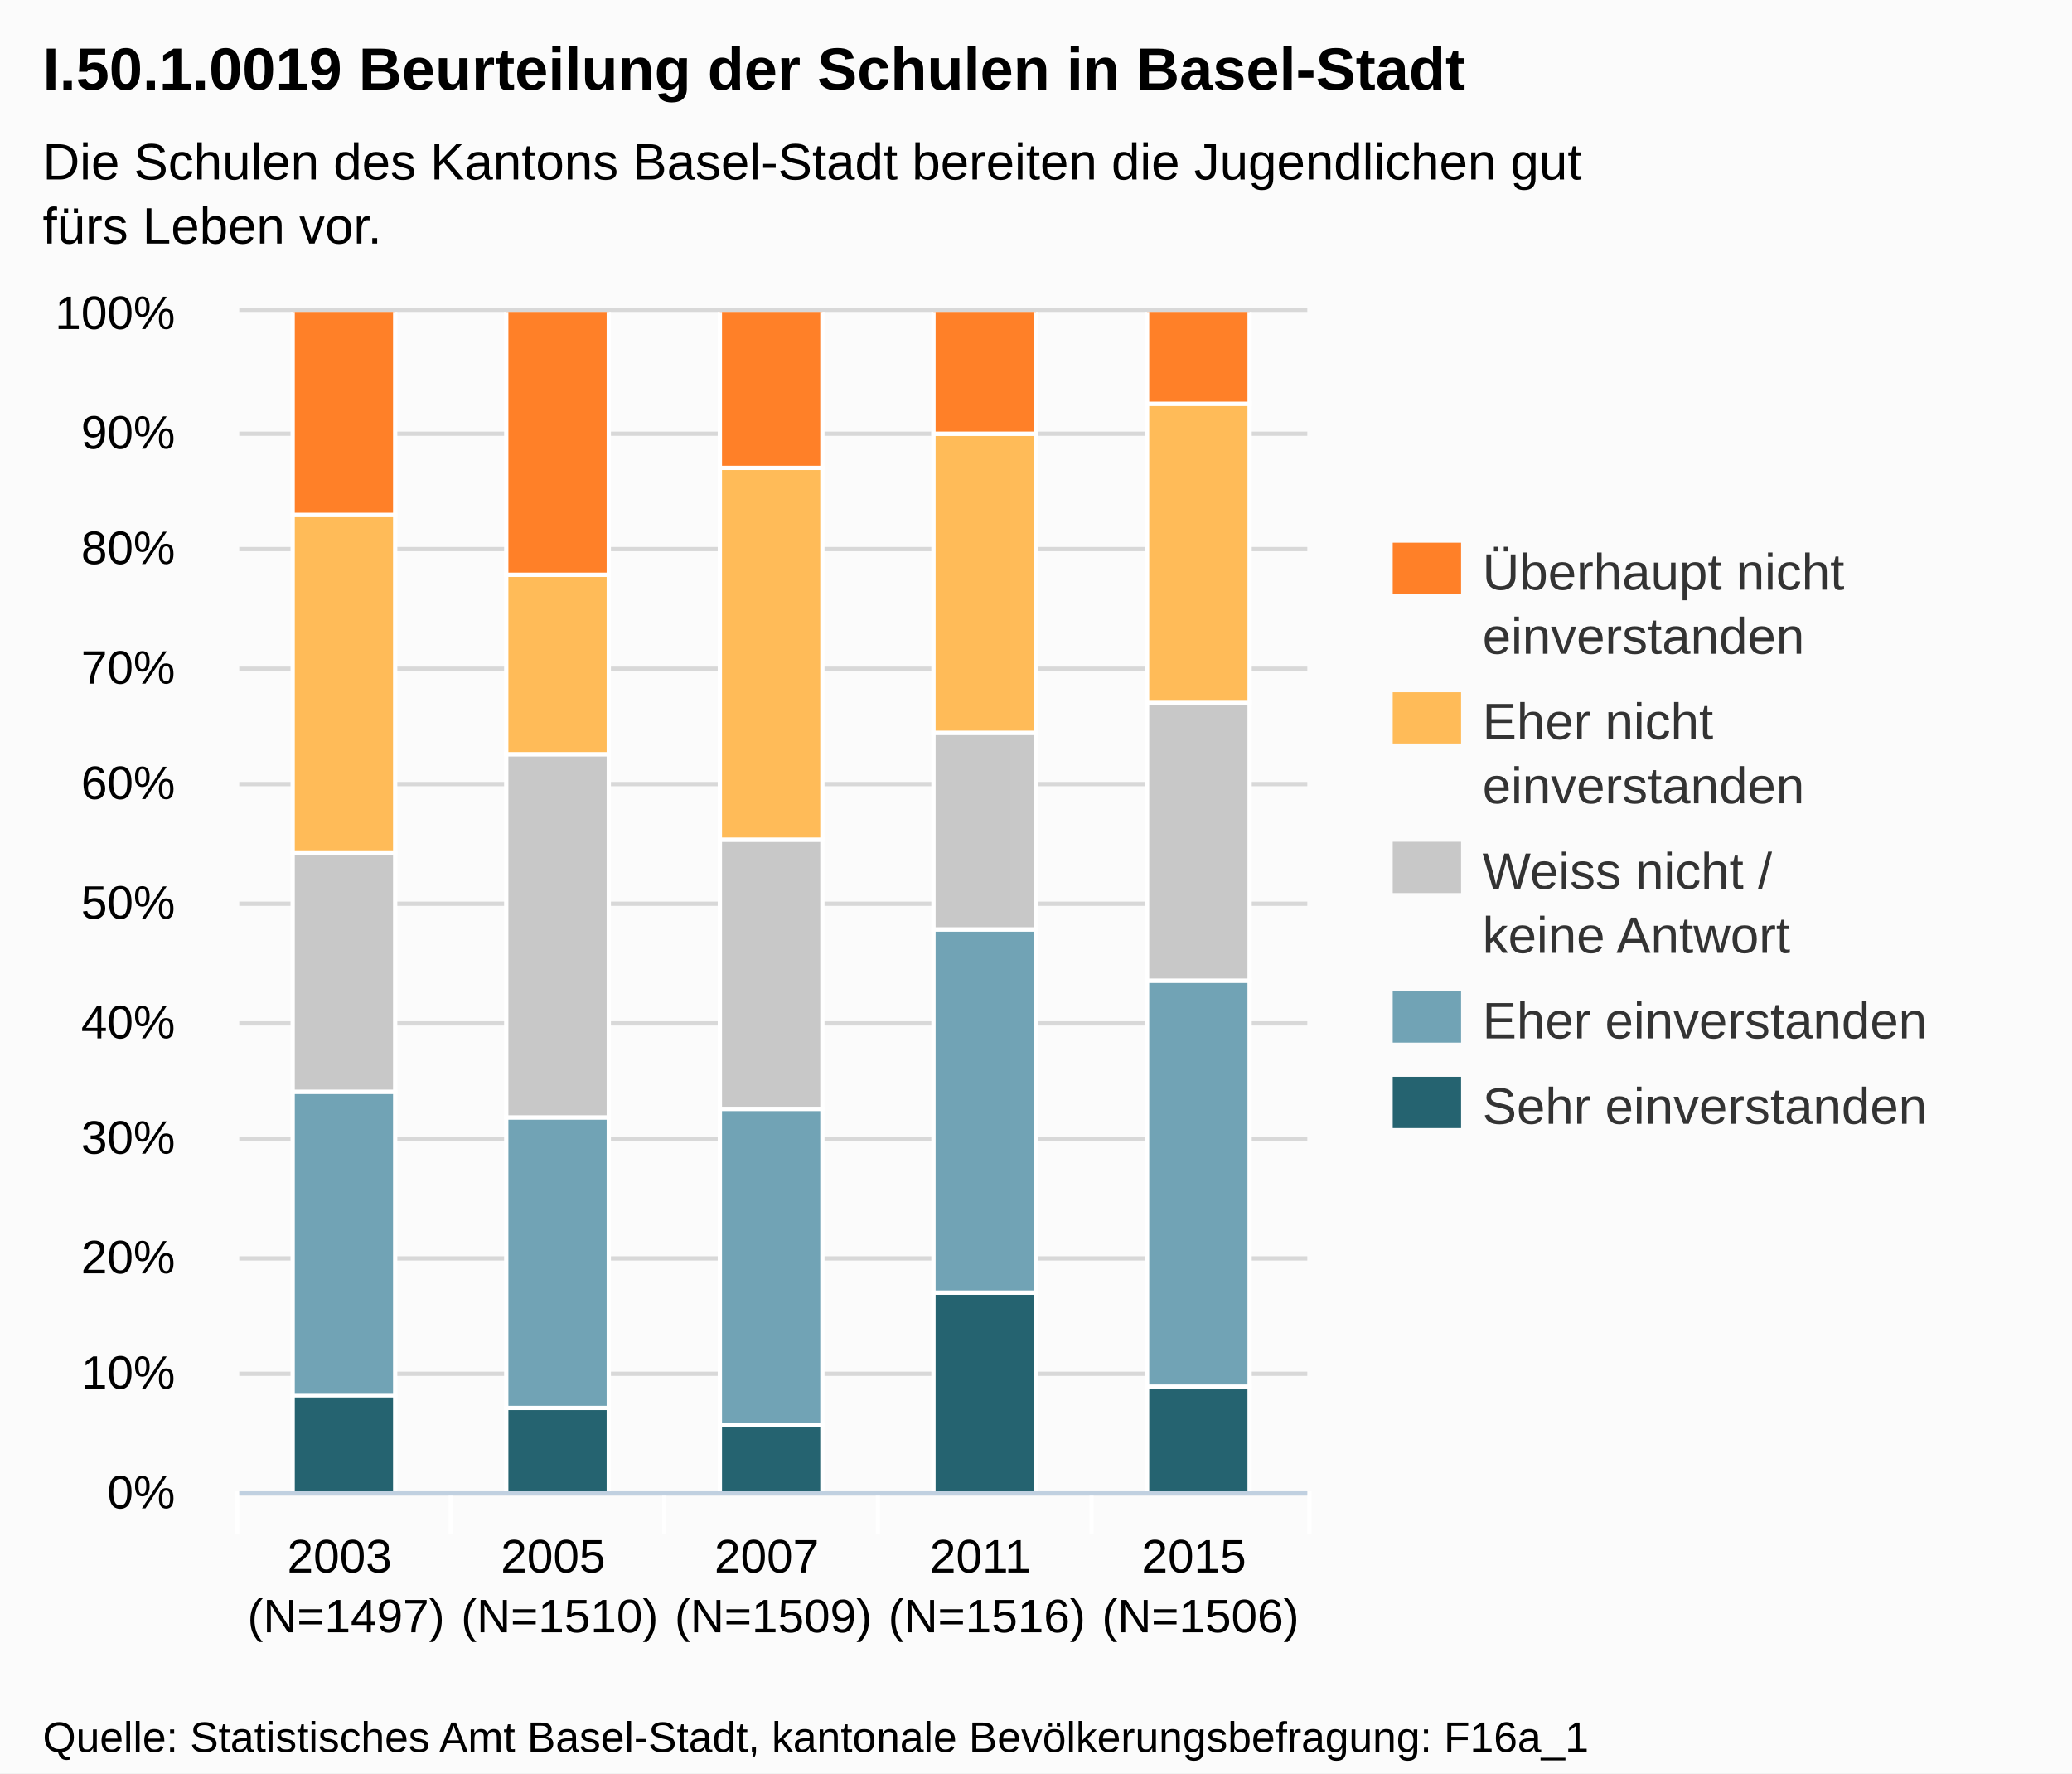
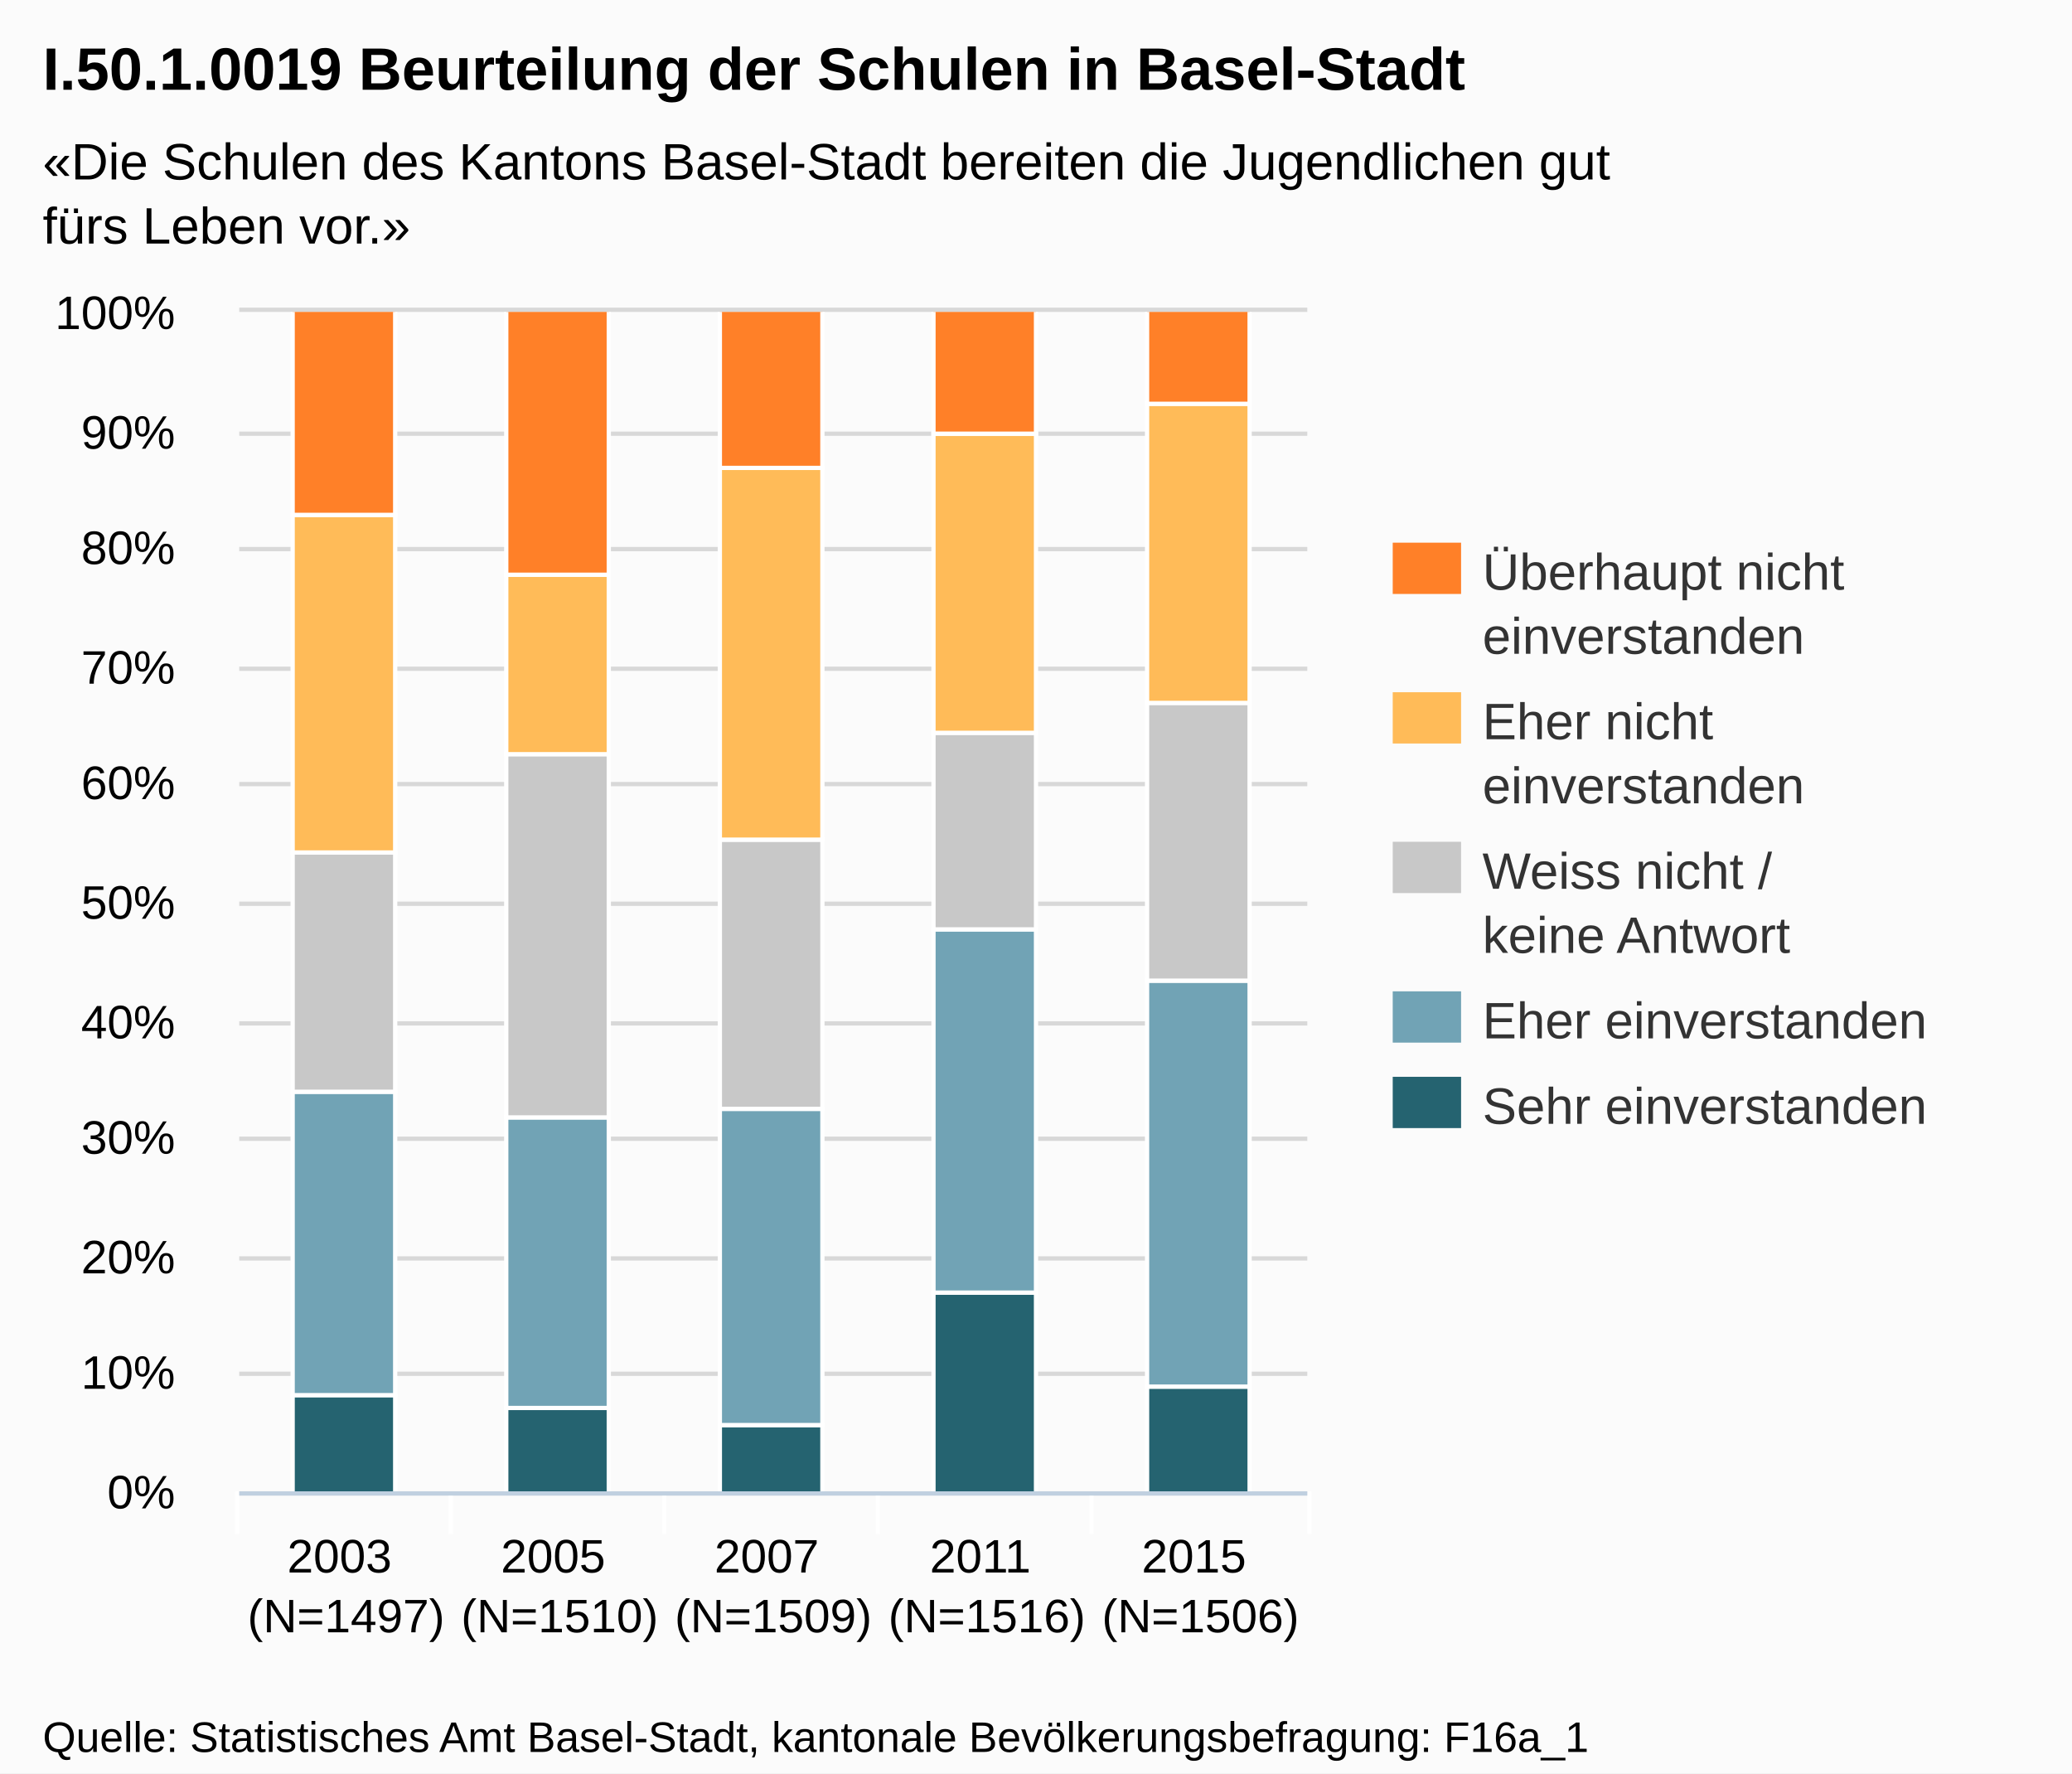
<svg xmlns="http://www.w3.org/2000/svg" version="1.1" style="font-family:Arial;font-size:12px;" width="485" height="415">
  <defs>
    <clipPath id="highcharts-1">
      <rect x="0" y="0" width="250" height="276" />
    </clipPath>
  </defs>
  <rect x="0" y="0" width="485" height="415" fill="#fbfbfb" class=" highcharts-background" />
  <g class="highcharts-grid" />
  <g class="highcharts-grid">
    <path fill="none" d="M 56 349.5 L 306 349.5" stroke="#D8D8D8" stroke-width="1" opacity="1" />
    <path fill="none" d="M 56 321.5 L 306 321.5" stroke="#D8D8D8" stroke-width="1" opacity="1" />
    <path fill="none" d="M 56 294.5 L 306 294.5" stroke="#D8D8D8" stroke-width="1" opacity="1" />
    <path fill="none" d="M 56 266.5 L 306 266.5" stroke="#D8D8D8" stroke-width="1" opacity="1" />
    <path fill="none" d="M 56 239.5 L 306 239.5" stroke="#D8D8D8" stroke-width="1" opacity="1" />
    <path fill="none" d="M 56 211.5 L 306 211.5" stroke="#D8D8D8" stroke-width="1" opacity="1" />
    <path fill="none" d="M 56 183.5 L 306 183.5" stroke="#D8D8D8" stroke-width="1" opacity="1" />
    <path fill="none" d="M 56 156.5 L 306 156.5" stroke="#D8D8D8" stroke-width="1" opacity="1" />
    <path fill="none" d="M 56 128.5 L 306 128.5" stroke="#D8D8D8" stroke-width="1" opacity="1" />
    <path fill="none" d="M 56 101.5 L 306 101.5" stroke="#D8D8D8" stroke-width="1" opacity="1" />
    <path fill="none" d="M 56 72.5 L 306 72.5" stroke="#D8D8D8" stroke-width="1" opacity="1" />
  </g>
  <g class="highcharts-axis">
    <path fill="none" d="M 105.5 349 L 105.5 359" stroke="#FFFFFF" stroke-width="1" opacity="1" />
    <path fill="none" d="M 155.5 349 L 155.5 359" stroke="#FFFFFF" stroke-width="1" opacity="1" />
    <path fill="none" d="M 205.5 349 L 205.5 359" stroke="#FFFFFF" stroke-width="1" opacity="1" />
    <path fill="none" d="M 255.5 349 L 255.5 359" stroke="#FFFFFF" stroke-width="1" opacity="1" />
    <path fill="none" d="M 306.5 349 L 306.5 359" stroke="#FFFFFF" stroke-width="1" opacity="1" />
    <path fill="none" d="M 55.5 349 L 55.5 359" stroke="#FFFFFF" stroke-width="1" opacity="1" />
    <path fill="none" d="M 56 349.5 L 306 349.5" stroke="#C0D0E0" stroke-width="1" />
  </g>
  <g class="highcharts-axis" />
  <g class="highcharts-series-group">
    <g class="highcharts-series highcharts-series-0 highcharts-tracker" transform="translate(56,73) scale(1 1)" style="" clip-path="url(#highcharts-1)">
      <rect x="12.5" y="253.5" width="24" height="23" stroke="#FFFFFF" stroke-width="1" fill="#256370" rx="0" ry="0" />
      <rect x="62.5" y="256.5" width="24" height="20" stroke="#FFFFFF" stroke-width="1" fill="#256370" rx="0" ry="0" />
      <rect x="112.5" y="260.5" width="24" height="16" stroke="#FFFFFF" stroke-width="1" fill="#256370" rx="0" ry="0" />
      <rect x="162.5" y="229.5" width="24" height="47" stroke="#FFFFFF" stroke-width="1" fill="#256370" rx="0" ry="0" />
      <rect x="212.5" y="251.5" width="24" height="25" stroke="#FFFFFF" stroke-width="1" fill="#256370" rx="0" ry="0" />
    </g>
    <g class="highcharts-markers highcharts-series-0" transform="translate(56,73) scale(1 1)" clip-path="none" />
    <g class="highcharts-series highcharts-series-1 highcharts-tracker" transform="translate(56,73) scale(1 1)" style="" clip-path="url(#highcharts-1)">
      <rect x="12.5" y="182.5" width="24" height="71" stroke="#FFFFFF" stroke-width="1" fill="#71A3B5" rx="0" ry="0" />
      <rect x="62.5" y="188.5" width="24" height="68" stroke="#FFFFFF" stroke-width="1" fill="#71A3B5" rx="0" ry="0" />
      <rect x="112.5" y="186.5" width="24" height="74" stroke="#FFFFFF" stroke-width="1" fill="#71A3B5" rx="0" ry="0" />
      <rect x="162.5" y="144.5" width="24" height="85" stroke="#FFFFFF" stroke-width="1" fill="#71A3B5" rx="0" ry="0" />
      <rect x="212.5" y="156.5" width="24" height="95" stroke="#FFFFFF" stroke-width="1" fill="#71A3B5" rx="0" ry="0" />
    </g>
    <g class="highcharts-markers highcharts-series-1" transform="translate(56,73) scale(1 1)" clip-path="none" />
    <g class="highcharts-series highcharts-series-2 highcharts-tracker" transform="translate(56,73) scale(1 1)" style="" clip-path="url(#highcharts-1)">
      <rect x="12.5" y="126.5" width="24" height="56" stroke="#FFFFFF" stroke-width="1" fill="#C8C8C8" rx="0" ry="0" />
      <rect x="62.5" y="103.5" width="24" height="85" stroke="#FFFFFF" stroke-width="1" fill="#C8C8C8" rx="0" ry="0" />
      <rect x="112.5" y="123.5" width="24" height="63" stroke="#FFFFFF" stroke-width="1" fill="#C8C8C8" rx="0" ry="0" />
      <rect x="162.5" y="98.5" width="24" height="46" stroke="#FFFFFF" stroke-width="1" fill="#C8C8C8" rx="0" ry="0" />
      <rect x="212.5" y="91.5" width="24" height="65" stroke="#FFFFFF" stroke-width="1" fill="#C8C8C8" rx="0" ry="0" />
    </g>
    <g class="highcharts-markers highcharts-series-2" transform="translate(56,73) scale(1 1)" clip-path="none" />
    <g class="highcharts-series highcharts-series-3 highcharts-tracker" transform="translate(56,73) scale(1 1)" style="" clip-path="url(#highcharts-1)">
      <rect x="12.5" y="47.5" width="24" height="79" stroke="#FFFFFF" stroke-width="1" fill="#FFBB58" rx="0" ry="0" />
      <rect x="62.5" y="61.5" width="24" height="42" stroke="#FFFFFF" stroke-width="1" fill="#FFBB58" rx="0" ry="0" />
      <rect x="112.5" y="36.5" width="24" height="87" stroke="#FFFFFF" stroke-width="1" fill="#FFBB58" rx="0" ry="0" />
      <rect x="162.5" y="28.5" width="24" height="70" stroke="#FFFFFF" stroke-width="1" fill="#FFBB58" rx="0" ry="0" />
      <rect x="212.5" y="21.5" width="24" height="70" stroke="#FFFFFF" stroke-width="1" fill="#FFBB58" rx="0" ry="0" />
    </g>
    <g class="highcharts-markers highcharts-series-3" transform="translate(56,73) scale(1 1)" clip-path="none" />
    <g class="highcharts-series highcharts-series-4 highcharts-tracker" transform="translate(56,73) scale(1 1)" style="" clip-path="url(#highcharts-1)">
      <rect x="12.5" y="-0.5" width="24" height="48" stroke="#FFFFFF" stroke-width="1" fill="#FF8028" rx="0" ry="0" />
      <rect x="62.5" y="-0.5" width="24" height="62" stroke="#FFFFFF" stroke-width="1" fill="#FF8028" rx="0" ry="0" />
      <rect x="112.5" y="-0.5" width="24" height="37" stroke="#FFFFFF" stroke-width="1" fill="#FF8028" rx="0" ry="0" />
      <rect x="162.5" y="-0.5" width="24" height="29" stroke="#FFFFFF" stroke-width="1" fill="#FF8028" rx="0" ry="0" />
      <rect x="212.5" y="-0.5" width="24" height="22" stroke="#FFFFFF" stroke-width="1" fill="#FF8028" rx="0" ry="0" />
    </g>
    <g class="highcharts-markers highcharts-series-4" transform="translate(56,73) scale(1 1)" clip-path="none" />
  </g>
  <text x="10" text-anchor="start" class="highcharts-title" style="color:#000000;font-size:14px;font-weight:bold;fill:#000000;width:421px;" y="21">
    <tspan>I.50.1.0019 Beurteilung der Schulen in Basel-Stadt</tspan>
  </text>
  <text x="10" text-anchor="start" class="highcharts-subtitle" style="color:#000000;font-size:12px;fill:#000000;width:421px;" y="42">
-     <tspan>Die Schulen des Kantons Basel-Stadt bereiten die Jugendlichen gut</tspan>
-     <tspan dy="15" x="10">fürs Leben vor.</tspan>
+     <tspan>«Die Schulen des Kantons Basel-Stadt bereiten die Jugendlichen gut</tspan>
+     <tspan dy="15" x="10">fürs Leben vor.»</tspan>
  </text>
  <g class="highcharts-legend" transform="translate(318,120)">
    <g>
      <g>
        <g class="highcharts-legend-item" transform="translate(8,3)">
          <text x="21" style="color:#333333;font-size:12px;font-weight:normal;cursor:pointer;fill:#333333;" text-anchor="start" y="15">
            <tspan>Überhaupt nicht</tspan>
            <tspan x="21" dy="15">einverstanden</tspan>
          </text>
          <rect x="0" y="4" width="16" height="12" fill="#FF8028" />
        </g>
        <g class="highcharts-legend-item" transform="translate(8,38)">
          <text x="21" y="15" style="color:#333333;font-size:12px;font-weight:normal;cursor:pointer;fill:#333333;" text-anchor="start">
            <tspan>Eher nicht</tspan>
            <tspan x="21" dy="15">einverstanden</tspan>
          </text>
          <rect x="0" y="4" width="16" height="12" fill="#FFBB58" />
        </g>
        <g class="highcharts-legend-item" transform="translate(8,73)">
          <text x="21" y="15" style="color:#333333;font-size:12px;font-weight:normal;cursor:pointer;fill:#333333;" text-anchor="start">
            <tspan>Weiss nicht /</tspan>
            <tspan x="21" dy="15">keine Antwort</tspan>
          </text>
          <rect x="0" y="4" width="16" height="12" fill="#C8C8C8" />
        </g>
        <g class="highcharts-legend-item" transform="translate(8,108)">
          <text x="21" y="15" style="color:#333333;font-size:12px;font-weight:normal;cursor:pointer;fill:#333333;" text-anchor="start">
            <tspan>Eher einverstanden</tspan>
          </text>
          <rect x="0" y="4" width="16" height="12" fill="#71A3B5" />
        </g>
        <g class="highcharts-legend-item" transform="translate(8,128)">
          <text x="21" y="15" style="color:#333333;font-size:12px;font-weight:normal;cursor:pointer;fill:#333333;" text-anchor="start">
            <tspan>Sehr einverstanden</tspan>
          </text>
          <rect x="0" y="4" width="16" height="12" fill="#256370" />
        </g>
      </g>
    </g>
  </g>
  <g class="highcharts-axis-labels highcharts-xaxis-labels">
    <text x="81" style="color:#000000;cursor:default;font-size:11px;fill:#000000;width:50;text-overflow:ellipsis;" text-anchor="middle" transform="translate(0,0)" y="368" opacity="1">
      <tspan>2003</tspan>
      <tspan x="81" dy="14">(N=1497)</tspan>
    </text>
    <text x="131" style="color:#000000;cursor:default;font-size:11px;fill:#000000;width:50;text-overflow:ellipsis;" text-anchor="middle" transform="translate(0,0)" y="368" opacity="1">
      <tspan>2005</tspan>
      <tspan x="131" dy="14">(N=1510)</tspan>
    </text>
    <text x="181" style="color:#000000;cursor:default;font-size:11px;fill:#000000;width:50;text-overflow:ellipsis;" text-anchor="middle" transform="translate(0,0)" y="368" opacity="1">
      <tspan>2007</tspan>
      <tspan x="181" dy="14">(N=1509)</tspan>
    </text>
    <text x="231" style="color:#000000;cursor:default;font-size:11px;fill:#000000;width:50;text-overflow:ellipsis;" text-anchor="middle" transform="translate(0,0)" y="368" opacity="1">
      <tspan>2011</tspan>
      <tspan x="231" dy="14">(N=1516)</tspan>
    </text>
    <text x="281" style="color:#000000;cursor:default;font-size:11px;fill:#000000;width:50;text-overflow:ellipsis;" text-anchor="middle" transform="translate(0,0)" y="368" opacity="1">
      <tspan>2015</tspan>
      <tspan x="281" dy="14">(N=1506)</tspan>
    </text>
  </g>
  <g class="highcharts-axis-labels highcharts-yaxis-labels">
    <text x="41" style="color:#000000;cursor:default;font-size:11px;fill:#000000;width:150px;text-overflow:clip;" text-anchor="end" transform="translate(0,0)" y="353" opacity="1">
      <tspan>0%</tspan>
    </text>
    <text x="41" style="color:#000000;cursor:default;font-size:11px;fill:#000000;width:150px;text-overflow:clip;" text-anchor="end" transform="translate(0,0)" y="325" opacity="1">
      <tspan>10%</tspan>
    </text>
    <text x="41" style="color:#000000;cursor:default;font-size:11px;fill:#000000;width:150px;text-overflow:clip;" text-anchor="end" transform="translate(0,0)" y="298" opacity="1">
      <tspan>20%</tspan>
    </text>
    <text x="41" style="color:#000000;cursor:default;font-size:11px;fill:#000000;width:150px;text-overflow:clip;" text-anchor="end" transform="translate(0,0)" y="270" opacity="1">
      <tspan>30%</tspan>
    </text>
    <text x="41" style="color:#000000;cursor:default;font-size:11px;fill:#000000;width:150px;text-overflow:clip;" text-anchor="end" transform="translate(0,0)" y="243" opacity="1">
      <tspan>40%</tspan>
    </text>
    <text x="41" style="color:#000000;cursor:default;font-size:11px;fill:#000000;width:150px;text-overflow:clip;" text-anchor="end" transform="translate(0,0)" y="215" opacity="1">
      <tspan>50%</tspan>
    </text>
    <text x="41" style="color:#000000;cursor:default;font-size:11px;fill:#000000;width:150px;text-overflow:clip;" text-anchor="end" transform="translate(0,0)" y="187" opacity="1">
      <tspan>60%</tspan>
    </text>
    <text x="41" style="color:#000000;cursor:default;font-size:11px;fill:#000000;width:150px;text-overflow:clip;" text-anchor="end" transform="translate(0,0)" y="160" opacity="1">
      <tspan>70%</tspan>
    </text>
    <text x="41" style="color:#000000;cursor:default;font-size:11px;fill:#000000;width:150px;text-overflow:clip;" text-anchor="end" transform="translate(0,0)" y="132" opacity="1">
      <tspan>80%</tspan>
    </text>
    <text x="41" style="color:#000000;cursor:default;font-size:11px;fill:#000000;width:150px;text-overflow:clip;" text-anchor="end" transform="translate(0,0)" y="105" opacity="1">
      <tspan>90%</tspan>
    </text>
    <text x="41" style="color:#000000;cursor:default;font-size:11px;fill:#000000;width:150px;text-overflow:clip;" text-anchor="end" transform="translate(0,0)" y="77" opacity="1">
      <tspan>100%</tspan>
    </text>
  </g>
  <g class="highcharts-tooltip" style="cursor:default;padding:0;pointer-events:none;white-space:nowrap;" transform="translate(0,-9000000000)">
    <path fill="none" d="M 3.5 0.5 L 13.5 0.5 C 16.5 0.5 16.5 0.5 16.5 3.5 L 16.5 13.5 C 16.5 16.5 16.5 16.5 13.5 16.5 L 3.5 16.5 C 0.5 16.5 0.5 16.5 0.5 13.5 L 0.5 3.5 C 0.5 0.5 0.5 0.5 3.5 0.5" isShadow="true" stroke="black" stroke-width="5" transform="translate(1, 1)" opacity="0.05" />
    <path fill="none" d="M 3.5 0.5 L 13.5 0.5 C 16.5 0.5 16.5 0.5 16.5 3.5 L 16.5 13.5 C 16.5 16.5 16.5 16.5 13.5 16.5 L 3.5 16.5 C 0.5 16.5 0.5 16.5 0.5 13.5 L 0.5 3.5 C 0.5 0.5 0.5 0.5 3.5 0.5" isShadow="true" stroke="black" stroke-width="3" transform="translate(1, 1)" opacity="0.1" />
    <path fill="none" d="M 3.5 0.5 L 13.5 0.5 C 16.5 0.5 16.5 0.5 16.5 3.5 L 16.5 13.5 C 16.5 16.5 16.5 16.5 13.5 16.5 L 3.5 16.5 C 0.5 16.5 0.5 16.5 0.5 13.5 L 0.5 3.5 C 0.5 0.5 0.5 0.5 3.5 0.5" isShadow="true" stroke="black" stroke-width="1" transform="translate(1, 1)" opacity="0.15" />
    <path fill="rgba(249, 249, 249, .85)" d="M 3.5 0.5 L 13.5 0.5 C 16.5 0.5 16.5 0.5 16.5 3.5 L 16.5 13.5 C 16.5 16.5 16.5 16.5 13.5 16.5 L 3.5 16.5 C 0.5 16.5 0.5 16.5 0.5 13.5 L 0.5 3.5 C 0.5 0.5 0.5 0.5 3.5 0.5" />
    <text x="8" style="font-size:12px;color:#333333;fill:#333333;" y="20" />
  </g>
  <text x="10" text-anchor="start" style="cursor:default;color:#000000;font-size:10px;fill:#000000;" y="410">
    <tspan>Quelle: Statistisches Amt Basel-Stadt, kantonale Bevölkerungsbefragung: F16a_1</tspan>
  </text>
</svg>
